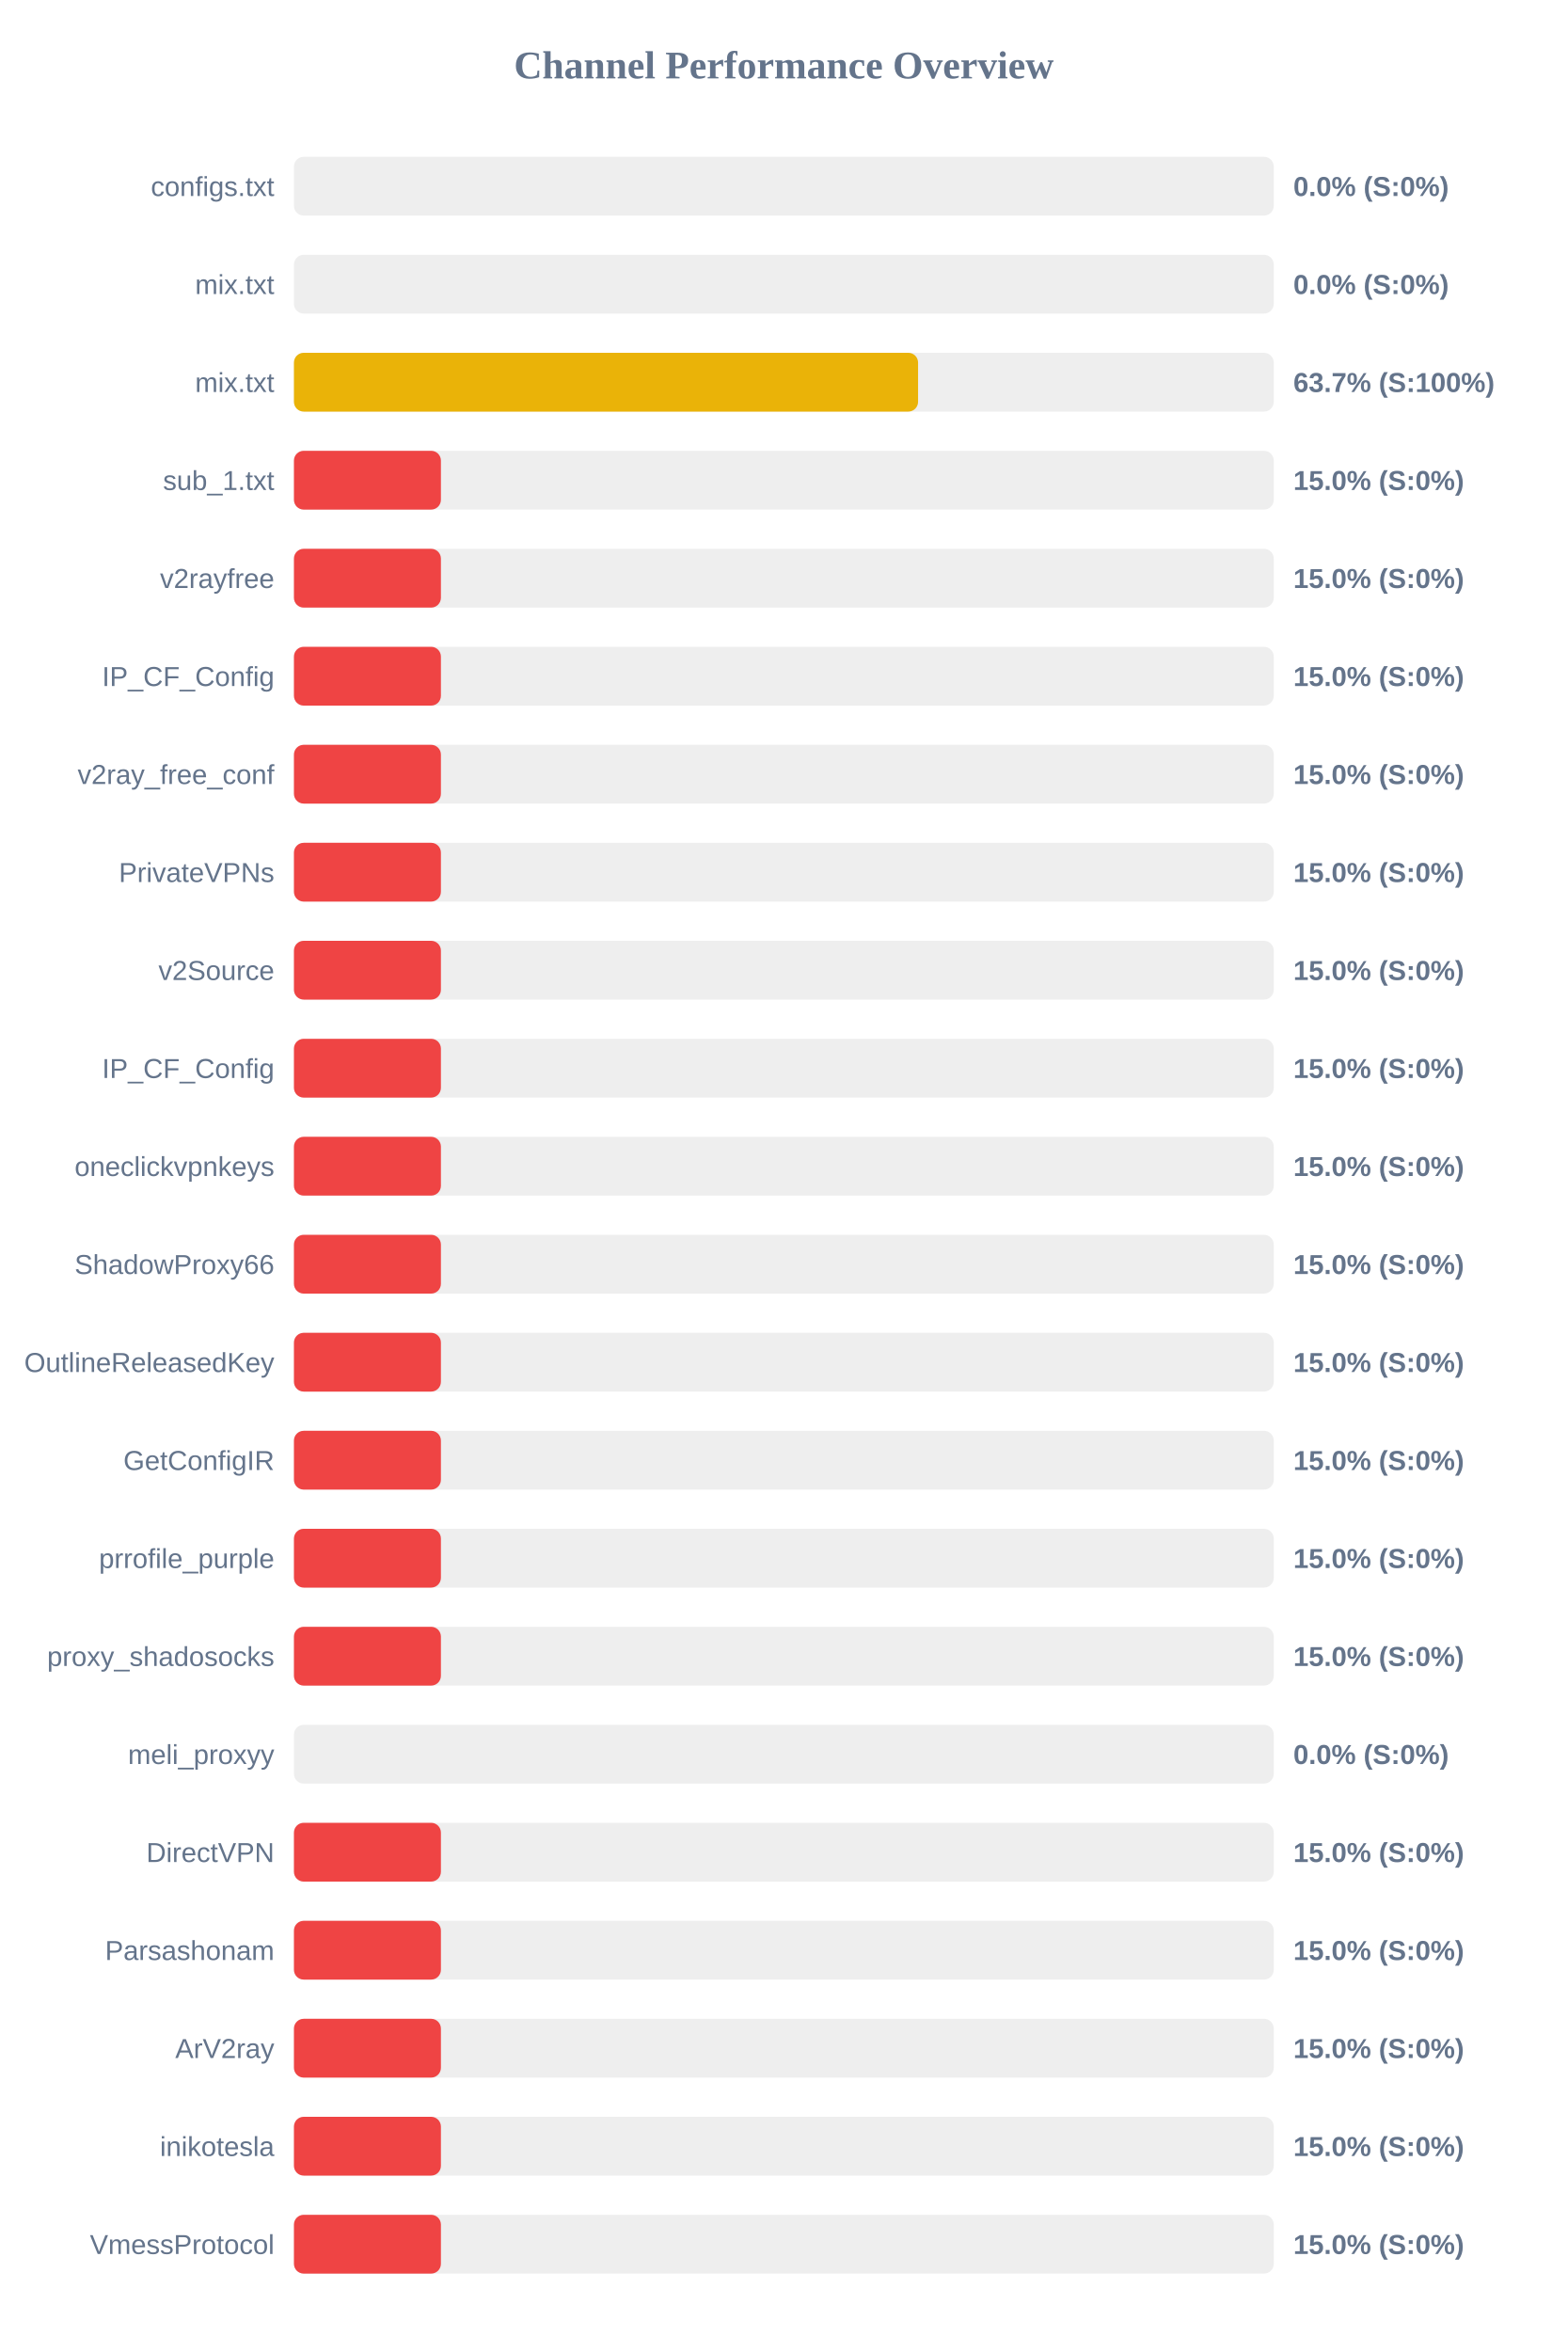
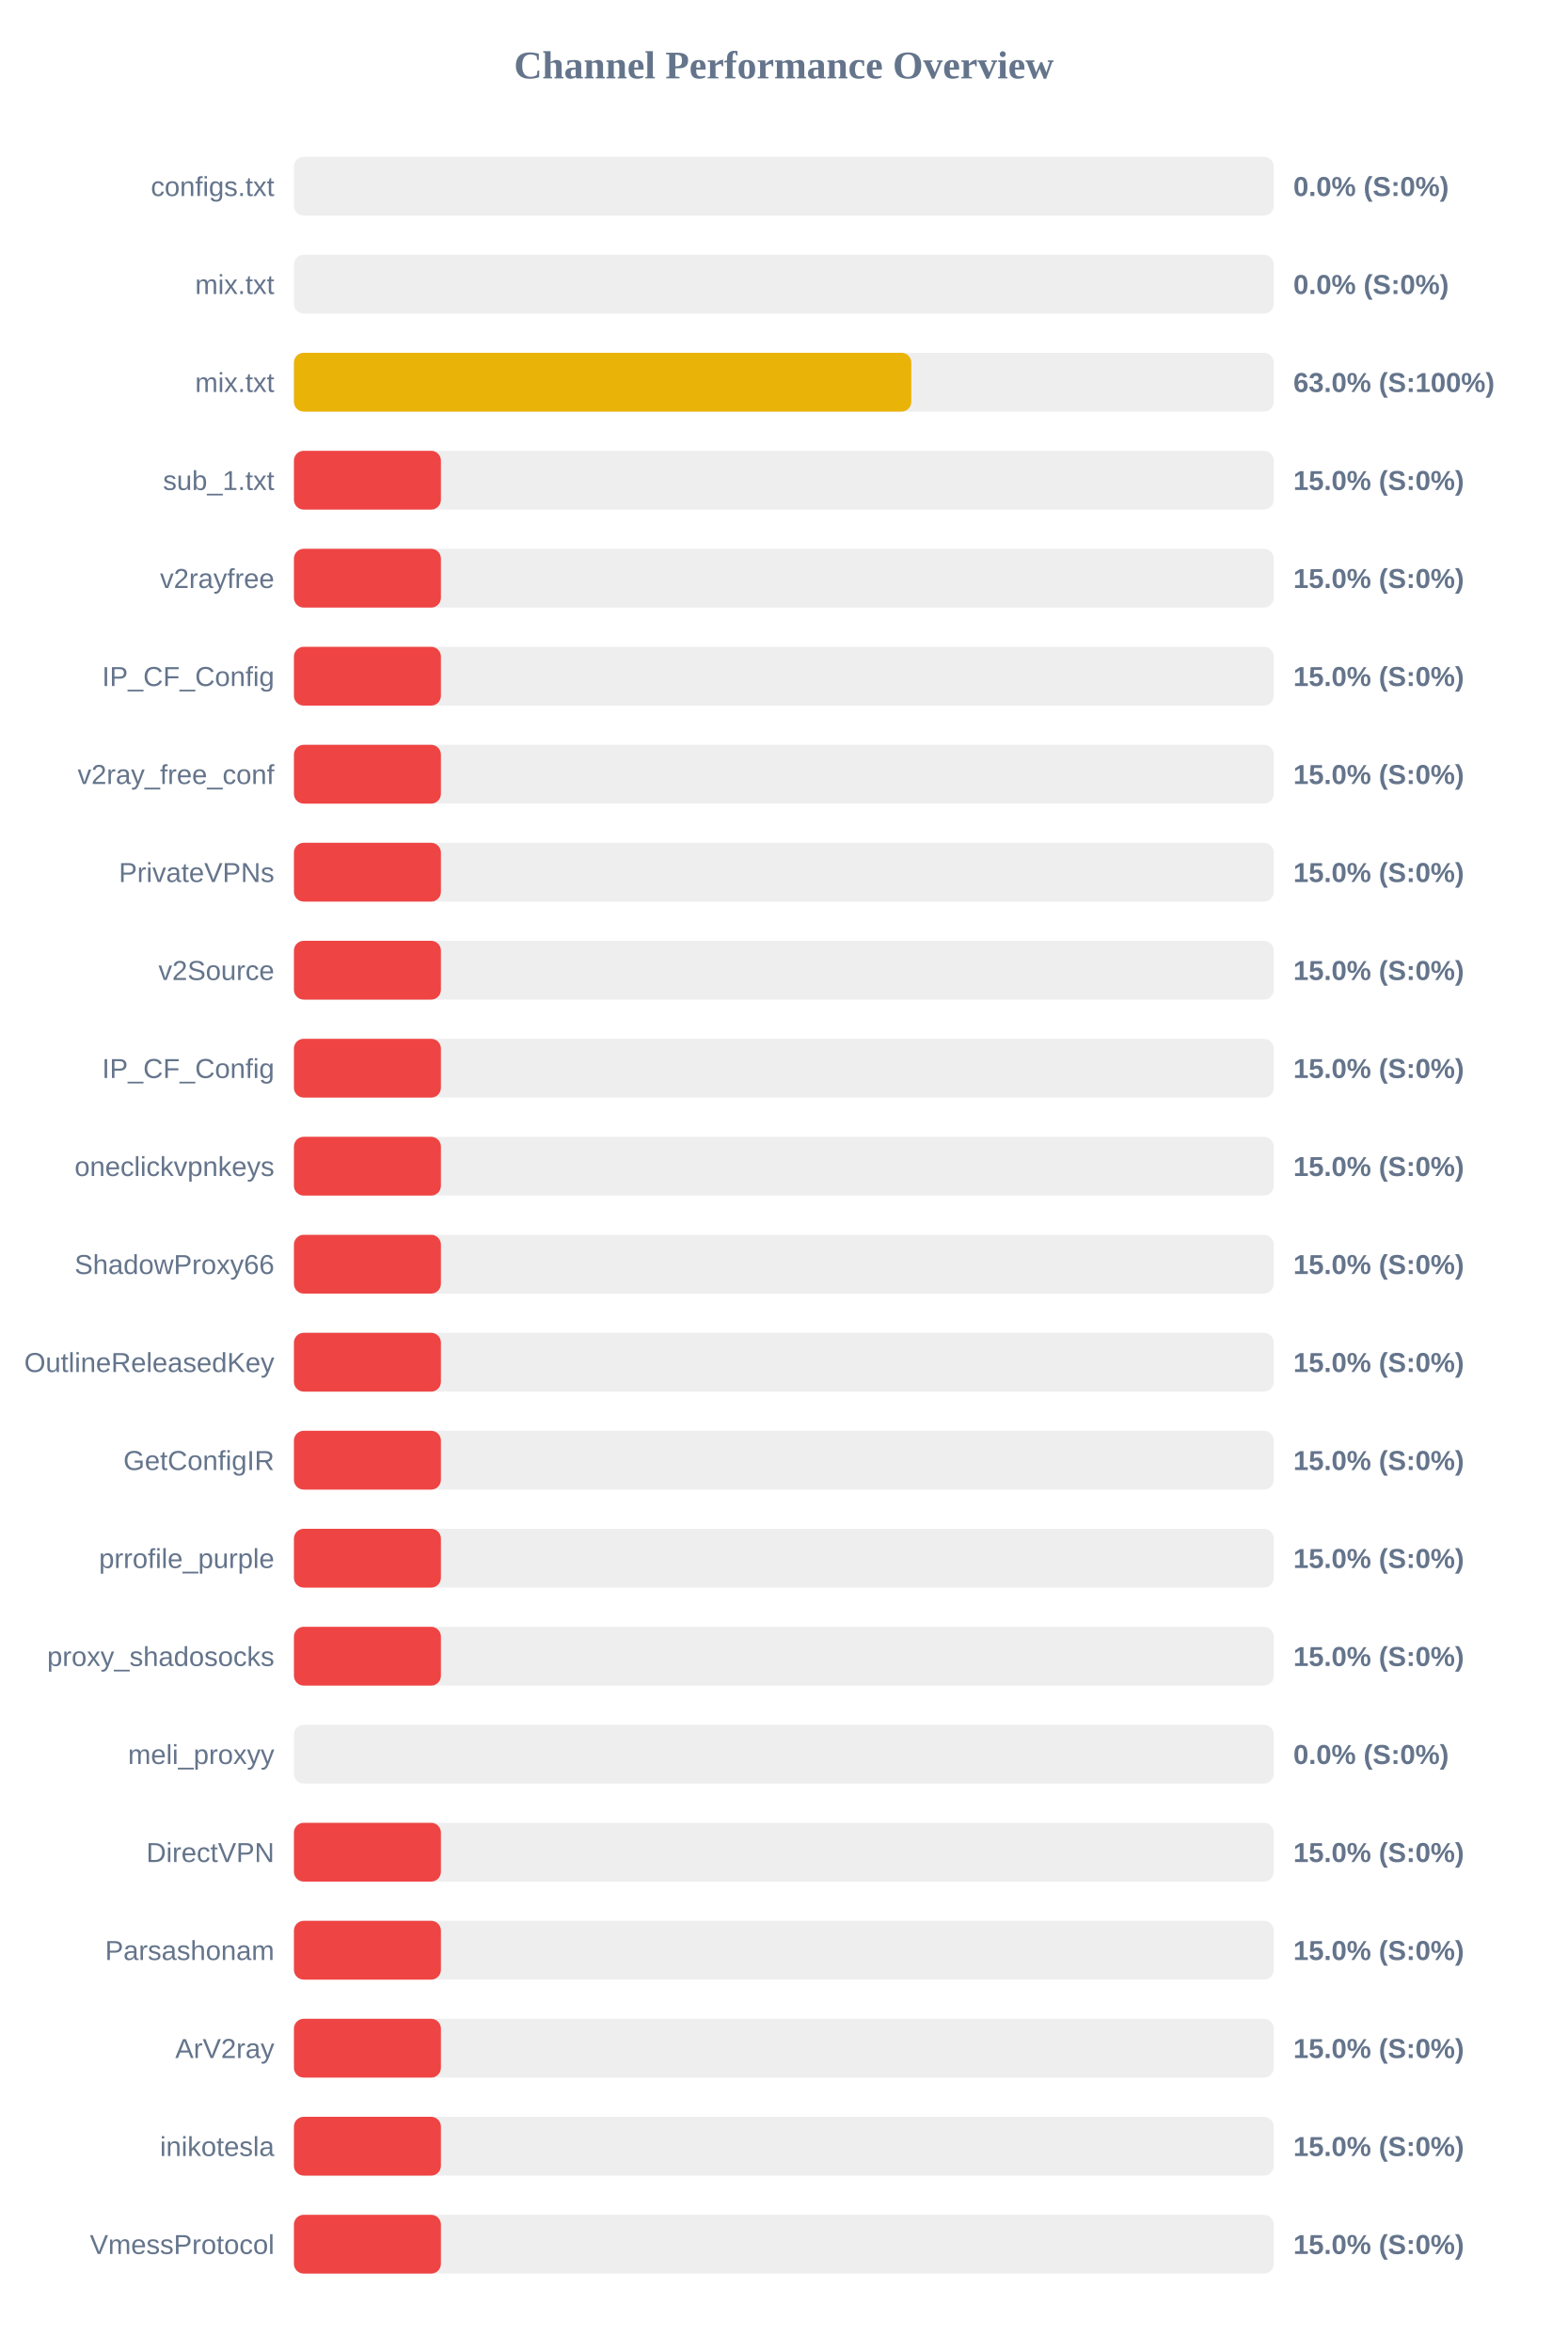
<svg xmlns="http://www.w3.org/2000/svg" width="800" height="1200" version="1.1">
  <style>
        .row { font: 14px Arial; fill: #64748b; }
        .score { font: bold 14px Arial; fill: #64748b; }
    </style>
  <text x="400" y="40" text-anchor="middle" font-size="20px" font-weight="bold" fill="#64748b">Channel Performance Overview</text>
  <rect x="150" y="80" width="500" height="30" fill="#eee" rx="5" />
  <rect x="150" y="80" width="0.0" height="30" fill="#ef4444" rx="5" />
  <text x="140" y="100" text-anchor="end" class="row">configs.txt</text>
  <text x="660" y="100" text-anchor="start" class="score">0.0% (S:0%)</text>
  <rect x="150" y="130" width="500" height="30" fill="#eee" rx="5" />
  <rect x="150" y="130" width="0.0" height="30" fill="#ef4444" rx="5" />
  <text x="140" y="150" text-anchor="end" class="row">mix.txt</text>
  <text x="660" y="150" text-anchor="start" class="score">0.0% (S:0%)</text>
  <rect x="150" y="180" width="500" height="30" fill="#eee" rx="5" />
-   <rect x="150" y="180" width="318.5" height="30" fill="#eab308" rx="5" />
+   <rect x="150" y="180" width="315.05" height="30" fill="#eab308" rx="5" />
  <text x="140" y="200" text-anchor="end" class="row">mix.txt</text>
-   <text x="660" y="200" text-anchor="start" class="score">63.7% (S:100%)</text>
+   <text x="660" y="200" text-anchor="start" class="score">63.0% (S:100%)</text>
  <rect x="150" y="230" width="500" height="30" fill="#eee" rx="5" />
  <rect x="150" y="230" width="75.0" height="30" fill="#ef4444" rx="5" />
  <text x="140" y="250" text-anchor="end" class="row">sub_1.txt</text>
  <text x="660" y="250" text-anchor="start" class="score">15.0% (S:0%)</text>
  <rect x="150" y="280" width="500" height="30" fill="#eee" rx="5" />
  <rect x="150" y="280" width="75.0" height="30" fill="#ef4444" rx="5" />
  <text x="140" y="300" text-anchor="end" class="row">v2rayfree</text>
  <text x="660" y="300" text-anchor="start" class="score">15.0% (S:0%)</text>
  <rect x="150" y="330" width="500" height="30" fill="#eee" rx="5" />
  <rect x="150" y="330" width="75.0" height="30" fill="#ef4444" rx="5" />
  <text x="140" y="350" text-anchor="end" class="row">IP_CF_Config</text>
  <text x="660" y="350" text-anchor="start" class="score">15.0% (S:0%)</text>
  <rect x="150" y="380" width="500" height="30" fill="#eee" rx="5" />
  <rect x="150" y="380" width="75.0" height="30" fill="#ef4444" rx="5" />
  <text x="140" y="400" text-anchor="end" class="row">v2ray_free_conf</text>
  <text x="660" y="400" text-anchor="start" class="score">15.0% (S:0%)</text>
  <rect x="150" y="430" width="500" height="30" fill="#eee" rx="5" />
  <rect x="150" y="430" width="75.0" height="30" fill="#ef4444" rx="5" />
  <text x="140" y="450" text-anchor="end" class="row">PrivateVPNs</text>
  <text x="660" y="450" text-anchor="start" class="score">15.0% (S:0%)</text>
  <rect x="150" y="480" width="500" height="30" fill="#eee" rx="5" />
  <rect x="150" y="480" width="75.0" height="30" fill="#ef4444" rx="5" />
  <text x="140" y="500" text-anchor="end" class="row">v2Source</text>
  <text x="660" y="500" text-anchor="start" class="score">15.0% (S:0%)</text>
  <rect x="150" y="530" width="500" height="30" fill="#eee" rx="5" />
  <rect x="150" y="530" width="75.0" height="30" fill="#ef4444" rx="5" />
  <text x="140" y="550" text-anchor="end" class="row">IP_CF_Config</text>
  <text x="660" y="550" text-anchor="start" class="score">15.0% (S:0%)</text>
  <rect x="150" y="580" width="500" height="30" fill="#eee" rx="5" />
  <rect x="150" y="580" width="75.0" height="30" fill="#ef4444" rx="5" />
  <text x="140" y="600" text-anchor="end" class="row">oneclickvpnkeys</text>
  <text x="660" y="600" text-anchor="start" class="score">15.0% (S:0%)</text>
  <rect x="150" y="630" width="500" height="30" fill="#eee" rx="5" />
  <rect x="150" y="630" width="75.0" height="30" fill="#ef4444" rx="5" />
  <text x="140" y="650" text-anchor="end" class="row">ShadowProxy66</text>
  <text x="660" y="650" text-anchor="start" class="score">15.0% (S:0%)</text>
  <rect x="150" y="680" width="500" height="30" fill="#eee" rx="5" />
  <rect x="150" y="680" width="75.0" height="30" fill="#ef4444" rx="5" />
  <text x="140" y="700" text-anchor="end" class="row">OutlineReleasedKey</text>
  <text x="660" y="700" text-anchor="start" class="score">15.0% (S:0%)</text>
  <rect x="150" y="730" width="500" height="30" fill="#eee" rx="5" />
  <rect x="150" y="730" width="75.0" height="30" fill="#ef4444" rx="5" />
  <text x="140" y="750" text-anchor="end" class="row">GetConfigIR</text>
  <text x="660" y="750" text-anchor="start" class="score">15.0% (S:0%)</text>
  <rect x="150" y="780" width="500" height="30" fill="#eee" rx="5" />
  <rect x="150" y="780" width="75.0" height="30" fill="#ef4444" rx="5" />
  <text x="140" y="800" text-anchor="end" class="row">prrofile_purple</text>
  <text x="660" y="800" text-anchor="start" class="score">15.0% (S:0%)</text>
  <rect x="150" y="830" width="500" height="30" fill="#eee" rx="5" />
  <rect x="150" y="830" width="75.0" height="30" fill="#ef4444" rx="5" />
  <text x="140" y="850" text-anchor="end" class="row">proxy_shadosocks</text>
  <text x="660" y="850" text-anchor="start" class="score">15.0% (S:0%)</text>
  <rect x="150" y="880" width="500" height="30" fill="#eee" rx="5" />
  <rect x="150" y="880" width="0.0" height="30" fill="#ef4444" rx="5" />
  <text x="140" y="900" text-anchor="end" class="row">meli_proxyy</text>
  <text x="660" y="900" text-anchor="start" class="score">0.0% (S:0%)</text>
  <rect x="150" y="930" width="500" height="30" fill="#eee" rx="5" />
  <rect x="150" y="930" width="75.0" height="30" fill="#ef4444" rx="5" />
  <text x="140" y="950" text-anchor="end" class="row">DirectVPN</text>
  <text x="660" y="950" text-anchor="start" class="score">15.0% (S:0%)</text>
  <rect x="150" y="980" width="500" height="30" fill="#eee" rx="5" />
  <rect x="150" y="980" width="75.0" height="30" fill="#ef4444" rx="5" />
  <text x="140" y="1000" text-anchor="end" class="row">Parsashonam</text>
  <text x="660" y="1000" text-anchor="start" class="score">15.0% (S:0%)</text>
  <rect x="150" y="1030" width="500" height="30" fill="#eee" rx="5" />
  <rect x="150" y="1030" width="75.0" height="30" fill="#ef4444" rx="5" />
  <text x="140" y="1050" text-anchor="end" class="row">ArV2ray</text>
  <text x="660" y="1050" text-anchor="start" class="score">15.0% (S:0%)</text>
  <rect x="150" y="1080" width="500" height="30" fill="#eee" rx="5" />
  <rect x="150" y="1080" width="75.0" height="30" fill="#ef4444" rx="5" />
  <text x="140" y="1100" text-anchor="end" class="row">inikotesla</text>
  <text x="660" y="1100" text-anchor="start" class="score">15.0% (S:0%)</text>
  <rect x="150" y="1130" width="500" height="30" fill="#eee" rx="5" />
  <rect x="150" y="1130" width="75.0" height="30" fill="#ef4444" rx="5" />
  <text x="140" y="1150" text-anchor="end" class="row">VmessProtocol</text>
  <text x="660" y="1150" text-anchor="start" class="score">15.0% (S:0%)</text>
</svg>
